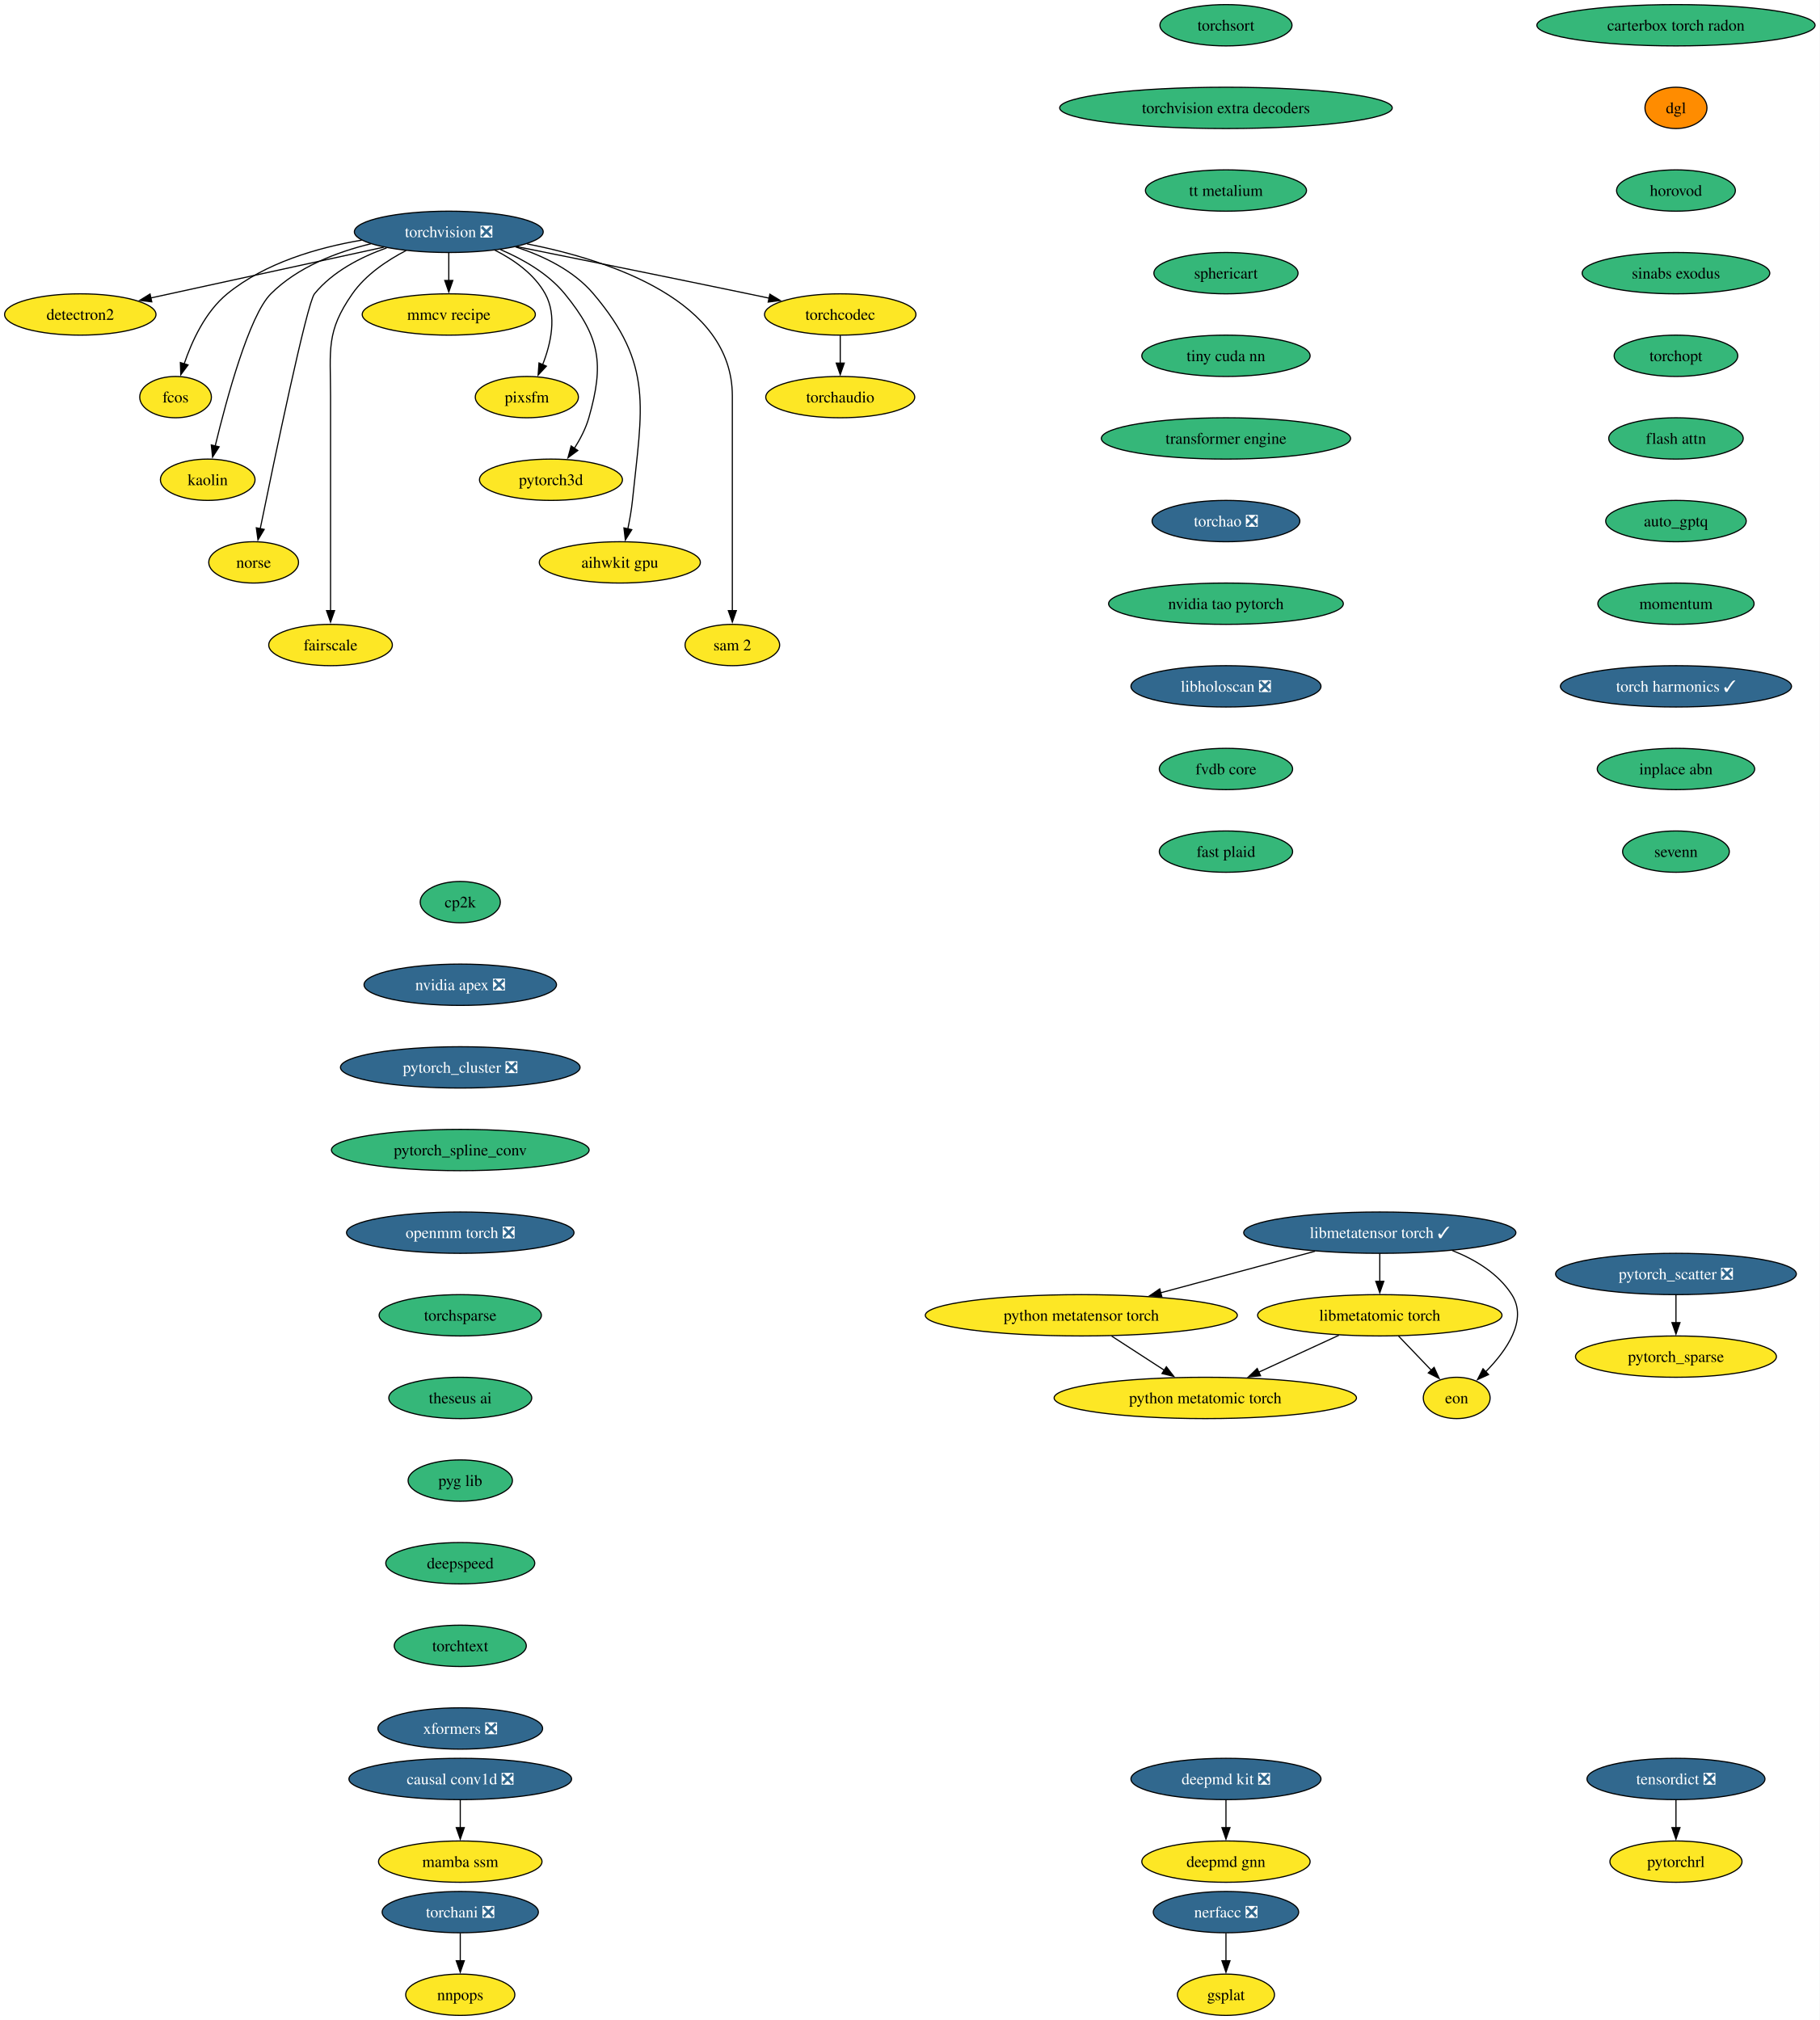
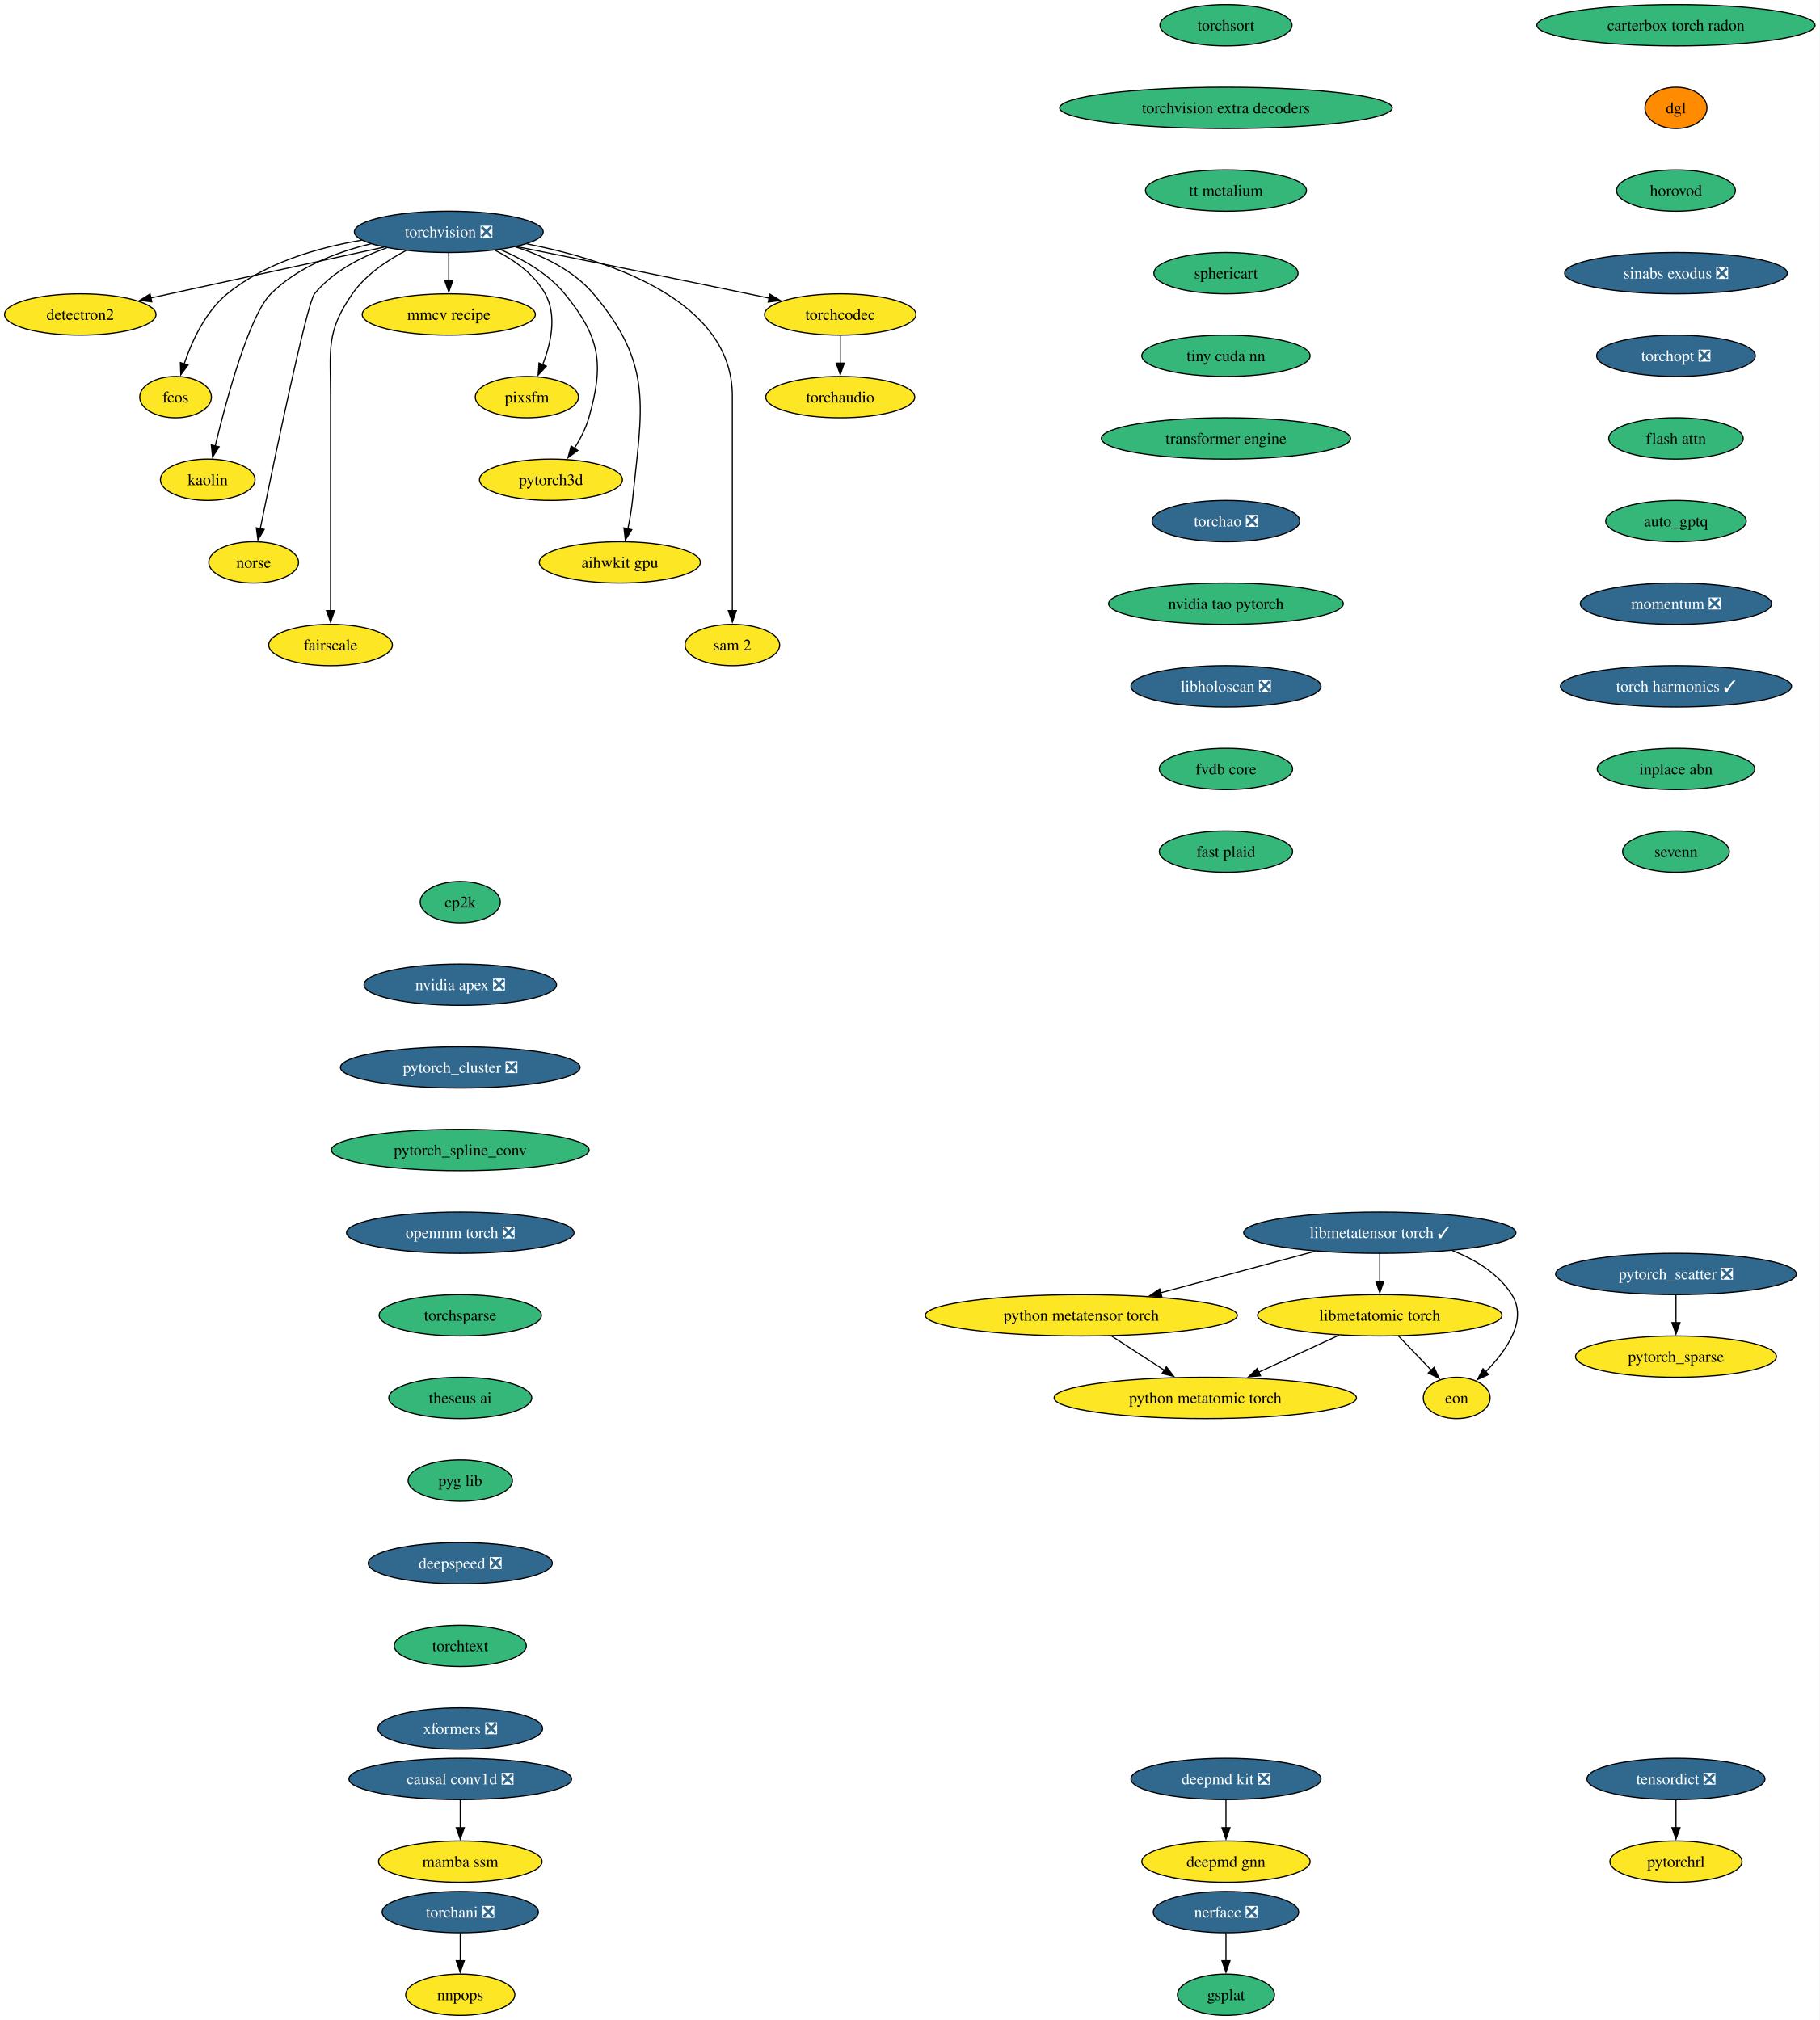
<svg xmlns="http://www.w3.org/2000/svg" xmlns:xlink="http://www.w3.org/1999/xlink" width="1585pt" height="1760pt" viewBox="0.00 0.00 1585.00 1760.00">
  <g id="graph0" class="graph" transform="scale(1 1) rotate(0) translate(4 1756)">
    <polygon fill="white" stroke="none" points="-4,4 -4,-1756 1581.12,-1756 1581.12,4 -4,4" />
    <g id="node1" class="node">
      <g id="a_node1">
        <a xlink:href="https://github.com/conda-forge/torchvision-feedstock/pull/157" xlink:title="torchvision ❎">
          <ellipse fill="#31688e" stroke="black" cx="386.94" cy="-1554" rx="82.25" ry="18" />
          <text xml:space="preserve" text-anchor="middle" x="386.94" y="-1549.33" font-family="Times,serif" font-size="14.00" fill="white">torchvision ❎</text>
        </a>
      </g>
    </g>
    <g id="node2" class="node">
      <g id="a_node2">
        <a xlink:href="https://github.com/conda-forge/detectron2-feedstock" xlink:title="detectron2">
          <ellipse fill="#fde725" stroke="black" cx="65.94" cy="-1482" rx="65.94" ry="18" />
          <text xml:space="preserve" text-anchor="middle" x="65.94" y="-1477.33" font-family="Times,serif" font-size="14.00">detectron2</text>
        </a>
      </g>
    </g>
    <g id="edge1" class="edge">
      <path fill="none" stroke="black" d="M330.29,-1540.65C273.31,-1528.22 185.72,-1509.12 127.16,-1496.35" />
      <polygon fill="black" stroke="black" points="128.21,-1493 117.7,-1494.29 126.72,-1499.84 128.21,-1493" />
    </g>
    <g id="node3" class="node">
      <g id="a_node3">
        <a xlink:href="https://github.com/conda-forge/fcos-feedstock" xlink:title="fcos">
          <ellipse fill="#fde725" stroke="black" cx="148.94" cy="-1410" rx="31.22" ry="18" />
          <text xml:space="preserve" text-anchor="middle" x="148.94" y="-1405.33" font-family="Times,serif" font-size="14.00">fcos</text>
        </a>
      </g>
    </g>
    <g id="edge2" class="edge">
      <path fill="none" stroke="black" d="M311.11,-1546.77C272.5,-1540.23 226.89,-1526.94 193.94,-1500 174.89,-1484.43 163.12,-1458.72 156.42,-1438.93" />
      <polygon fill="black" stroke="black" points="159.81,-1438.03 153.5,-1429.52 153.13,-1440.11 159.81,-1438.03" />
    </g>
    <g id="node4" class="node">
      <g id="a_node4">
        <a xlink:href="https://github.com/conda-forge/kaolin-feedstock" xlink:title="kaolin">
          <ellipse fill="#fde725" stroke="black" cx="176.94" cy="-1338" rx="41.21" ry="18" />
          <text xml:space="preserve" text-anchor="middle" x="176.94" y="-1333.33" font-family="Times,serif" font-size="14.00">kaolin</text>
        </a>
      </g>
    </g>
    <g id="edge3" class="edge">
      <path fill="none" stroke="black" d="M319.11,-1543.62C288.98,-1536.29 255.16,-1523.23 231.94,-1500 213.03,-1481.08 193.34,-1408.34 183.45,-1367.41" />
      <polygon fill="black" stroke="black" points="186.88,-1366.69 181.16,-1357.77 180.07,-1368.31 186.88,-1366.69" />
    </g>
    <g id="node5" class="node">
      <g id="a_node5">
        <a xlink:href="https://github.com/conda-forge/norse-feedstock" xlink:title="norse">
          <ellipse fill="#fde725" stroke="black" cx="216.94" cy="-1266" rx="39.11" ry="18" />
          <text xml:space="preserve" text-anchor="middle" x="216.94" y="-1261.33" font-family="Times,serif" font-size="14.00">norse</text>
        </a>
      </g>
    </g>
    <g id="edge4" class="edge">
      <path fill="none" stroke="black" d="M332.82,-1540.03C310.32,-1532.02 285.8,-1519.43 269.94,-1500 263.41,-1492 234.94,-1355.35 222.64,-1295.12" />
      <polygon fill="black" stroke="black" points="226.13,-1294.74 220.71,-1285.64 219.28,-1296.14 226.13,-1294.74" />
    </g>
    <g id="node6" class="node">
      <g id="a_node6">
        <a xlink:href="https://github.com/conda-forge/fairscale-feedstock" xlink:title="fairscale">
          <ellipse fill="#fde725" stroke="black" cx="283.94" cy="-1194" rx="53.84" ry="18" />
          <text xml:space="preserve" text-anchor="middle" x="283.94" y="-1189.33" font-family="Times,serif" font-size="14.00">fairscale</text>
        </a>
      </g>
    </g>
    <g id="edge5" class="edge">
      <path fill="none" stroke="black" d="M349.75,-1537.73C333.02,-1529.04 314.48,-1516.55 302.94,-1500 279.8,-1466.83 283.94,-1451.45 283.94,-1411 283.94,-1411 283.94,-1411 283.94,-1337 283.94,-1297.74 283.94,-1252.38 283.94,-1223.69" />
      <polygon fill="black" stroke="black" points="287.44,-1224 283.94,-1214 280.44,-1224 287.44,-1224" />
    </g>
    <g id="node7" class="node">
      <g id="a_node7">
        <a xlink:href="https://github.com/conda-forge/mmcv-recipe-feedstock" xlink:title="mmcv recipe">
          <ellipse fill="#fde725" stroke="black" cx="386.94" cy="-1482" rx="75.41" ry="18" />
          <text xml:space="preserve" text-anchor="middle" x="386.94" y="-1477.33" font-family="Times,serif" font-size="14.00">mmcv recipe</text>
        </a>
      </g>
    </g>
    <g id="edge6" class="edge">
      <path fill="none" stroke="black" d="M386.94,-1535.7C386.94,-1528.41 386.94,-1519.73 386.94,-1511.54" />
      <polygon fill="black" stroke="black" points="390.44,-1511.62 386.94,-1501.62 383.44,-1511.62 390.44,-1511.62" />
    </g>
    <g id="node8" class="node">
      <g id="a_node8">
        <a xlink:href="https://github.com/conda-forge/pixsfm-feedstock" xlink:title="pixsfm">
          <ellipse fill="#fde725" stroke="black" cx="454.94" cy="-1410" rx="44.9" ry="18" />
          <text xml:space="preserve" text-anchor="middle" x="454.94" y="-1405.33" font-family="Times,serif" font-size="14.00">pixsfm</text>
        </a>
      </g>
    </g>
    <g id="edge7" class="edge">
      <path fill="none" stroke="black" d="M427.04,-1538.06C443.75,-1529.61 461.45,-1517.21 470.94,-1500 481.41,-1481.01 475.92,-1456.61 468.65,-1438.16" />
      <polygon fill="black" stroke="black" points="471.95,-1436.96 464.75,-1429.19 465.53,-1439.76 471.95,-1436.96" />
    </g>
    <g id="node9" class="node">
      <g id="a_node9">
        <a xlink:href="https://github.com/conda-forge/pytorch3d-feedstock" xlink:title="pytorch3d">
          <ellipse fill="#fde725" stroke="black" cx="475.94" cy="-1338" rx="62.26" ry="18" />
          <text xml:space="preserve" text-anchor="middle" x="475.94" y="-1333.33" font-family="Times,serif" font-size="14.00">pytorch3d</text>
        </a>
      </g>
    </g>
    <g id="edge8" class="edge">
      <path fill="none" stroke="black" d="M431.98,-1538.52C451.67,-1530.11 473.52,-1517.63 487.94,-1500 518.9,-1462.15 522.38,-1439.02 508.94,-1392 506.27,-1382.66 501.43,-1373.37 496.26,-1365.24" />
      <polygon fill="black" stroke="black" points="499.31,-1363.49 490.78,-1357.21 493.53,-1367.44 499.31,-1363.49" />
    </g>
    <g id="node10" class="node">
      <g id="a_node10">
        <a xlink:href="https://github.com/conda-forge/aihwkit-gpu-feedstock" xlink:title="aihwkit gpu">
          <ellipse fill="#fde725" stroke="black" cx="535.94" cy="-1266" rx="70.15" ry="18" />
          <text xml:space="preserve" text-anchor="middle" x="535.94" y="-1261.33" font-family="Times,serif" font-size="14.00">aihwkit gpu</text>
        </a>
      </g>
    </g>
    <g id="edge9" class="edge">
      <path fill="none" stroke="black" d="M445.07,-1540.92C469.27,-1533.08 495.69,-1520.38 512.94,-1500 565.53,-1437.85 555.26,-1400.99 546.94,-1320 546.1,-1311.83 544.55,-1303.07 542.88,-1295.07" />
      <polygon fill="black" stroke="black" points="546.34,-1294.51 540.74,-1285.52 539.51,-1296.05 546.34,-1294.51" />
    </g>
    <g id="node11" class="node">
      <g id="a_node11">
        <a xlink:href="https://github.com/conda-forge/sam-2-feedstock" xlink:title="sam 2">
          <ellipse fill="#fde725" stroke="black" cx="633.94" cy="-1194" rx="41.21" ry="18" />
          <text xml:space="preserve" text-anchor="middle" x="633.94" y="-1189.33" font-family="Times,serif" font-size="14.00">sam 2</text>
        </a>
      </g>
    </g>
    <g id="edge10" class="edge">
      <path fill="none" stroke="black" d="M455.09,-1543.53C528.2,-1529.07 633.94,-1493.85 633.94,-1411 633.94,-1411 633.94,-1411 633.94,-1337 633.94,-1297.74 633.94,-1252.38 633.94,-1223.69" />
      <polygon fill="black" stroke="black" points="637.44,-1224 633.94,-1214 630.44,-1224 637.44,-1224" />
    </g>
    <g id="node12" class="node">
      <g id="a_node12">
        <a xlink:href="https://github.com/conda-forge/torchcodec-feedstock" xlink:title="torchcodec">
          <ellipse fill="#fde725" stroke="black" cx="727.94" cy="-1482" rx="65.94" ry="18" />
          <text xml:space="preserve" text-anchor="middle" x="727.94" y="-1477.33" font-family="Times,serif" font-size="14.00">torchcodec</text>
        </a>
      </g>
    </g>
    <g id="edge11" class="edge">
      <path fill="none" stroke="black" d="M446.06,-1541.15C498.98,-1530.51 578.68,-1514.39 647.94,-1500 653.85,-1498.77 660,-1497.48 666.15,-1496.19" />
      <polygon fill="black" stroke="black" points="666.63,-1499.66 675.69,-1494.17 665.18,-1492.82 666.63,-1499.66" />
    </g>
    <g id="node13" class="node">
      <g id="a_node13">
        <a xlink:href="https://github.com/conda-forge/torchaudio-feedstock" xlink:title="torchaudio">
          <ellipse fill="#fde725" stroke="black" cx="727.94" cy="-1410" rx="64.89" ry="18" />
          <text xml:space="preserve" text-anchor="middle" x="727.94" y="-1405.33" font-family="Times,serif" font-size="14.00">torchaudio</text>
        </a>
      </g>
    </g>
    <g id="edge12" class="edge">
      <path fill="none" stroke="black" d="M727.94,-1463.7C727.94,-1456.41 727.94,-1447.73 727.94,-1439.54" />
      <polygon fill="black" stroke="black" points="731.44,-1439.62 727.94,-1429.62 724.44,-1439.62 731.44,-1439.62" />
    </g>
    <g id="node14" class="node">
      <g id="a_node14">
        <a xlink:href="https://github.com/conda-forge/cp2k-feedstock" xlink:title="cp2k">
          <ellipse fill="#35b779" stroke="black" cx="396.94" cy="-970" rx="34.9" ry="18" />
          <text xml:space="preserve" text-anchor="middle" x="396.94" y="-965.33" font-family="Times,serif" font-size="14.00">cp2k</text>
        </a>
      </g>
    </g>
    <g id="node15" class="node">
      <g id="a_node15">
        <a xlink:href="https://github.com/conda-forge/nvidia-apex-feedstock/pull/67" xlink:title="nvidia apex ❎">
          <ellipse fill="#31688e" stroke="black" cx="396.94" cy="-898" rx="83.83" ry="18" />
          <text xml:space="preserve" text-anchor="middle" x="396.94" y="-893.33" font-family="Times,serif" font-size="14.00" fill="white">nvidia apex ❎</text>
        </a>
      </g>
    </g>
    <g id="node18" class="node">
      <g id="a_node18">
        <a xlink:href="https://github.com/conda-forge/pytorch_cluster-feedstock/pull/68" xlink:title="pytorch_cluster ❎">
          <ellipse fill="#31688e" stroke="black" cx="396.94" cy="-826" rx="104.35" ry="18" />
          <text xml:space="preserve" text-anchor="middle" x="396.94" y="-821.33" font-family="Times,serif" font-size="14.00" fill="white">pytorch_cluster ❎</text>
        </a>
      </g>
    </g>
    <g id="node16" class="node">
      <g id="a_node16">
        <a xlink:href="https://github.com/conda-forge/deepmd-kit-feedstock/pull/130" xlink:title="deepmd kit ❎">
          <ellipse fill="#31688e" stroke="black" cx="1063.94" cy="-206" rx="82.77" ry="18" />
          <text xml:space="preserve" text-anchor="middle" x="1063.94" y="-201.33" font-family="Times,serif" font-size="14.00" fill="white">deepmd kit ❎</text>
        </a>
      </g>
    </g>
    <g id="node17" class="node">
      <g id="a_node17">
        <a xlink:href="https://github.com/conda-forge/deepmd-gnn-feedstock" xlink:title="deepmd gnn">
          <ellipse fill="#fde725" stroke="black" cx="1063.94" cy="-134" rx="73.3" ry="18" />
          <text xml:space="preserve" text-anchor="middle" x="1063.94" y="-129.32" font-family="Times,serif" font-size="14.00">deepmd gnn</text>
        </a>
      </g>
    </g>
    <g id="edge14" class="edge">
      <path fill="none" stroke="black" d="M1063.94,-187.7C1063.94,-180.41 1063.94,-171.73 1063.94,-163.54" />
      <polygon fill="black" stroke="black" points="1067.44,-163.62 1063.94,-153.62 1060.44,-163.62 1067.44,-163.62" />
    </g>
    <g id="node19" class="node">
      <g id="a_node19">
        <a xlink:href="https://github.com/conda-forge/pytorch_spline_conv-feedstock" xlink:title="pytorch_spline_conv">
          <ellipse fill="#35b779" stroke="black" cx="396.94" cy="-754" rx="112.24" ry="18" />
          <text xml:space="preserve" text-anchor="middle" x="396.94" y="-749.33" font-family="Times,serif" font-size="14.00">pytorch_spline_conv</text>
        </a>
      </g>
    </g>
    <g id="node22" class="node">
      <g id="a_node22">
        <a xlink:href="https://github.com/conda-forge/openmm-torch-feedstock/pull/75" xlink:title="openmm torch ❎">
          <ellipse fill="#31688e" stroke="black" cx="396.94" cy="-682" rx="99.08" ry="18" />
          <text xml:space="preserve" text-anchor="middle" x="396.94" y="-677.33" font-family="Times,serif" font-size="14.00" fill="white">openmm torch ❎</text>
        </a>
      </g>
    </g>
    <g id="node20" class="node">
      <g id="a_node20">
        <a xlink:href="https://github.com/conda-forge/pytorch_scatter-feedstock/pull/87" xlink:title="pytorch_scatter ❎">
          <ellipse fill="#31688e" stroke="black" cx="1455.94" cy="-646" rx="104.87" ry="18" />
          <text xml:space="preserve" text-anchor="middle" x="1455.94" y="-641.33" font-family="Times,serif" font-size="14.00" fill="white">pytorch_scatter ❎</text>
        </a>
      </g>
    </g>
    <g id="node21" class="node">
      <g id="a_node21">
        <a xlink:href="https://github.com/conda-forge/pytorch_sparse-feedstock" xlink:title="pytorch_sparse">
          <ellipse fill="#fde725" stroke="black" cx="1455.94" cy="-574" rx="87.51" ry="18" />
          <text xml:space="preserve" text-anchor="middle" x="1455.94" y="-569.33" font-family="Times,serif" font-size="14.00">pytorch_sparse</text>
        </a>
      </g>
    </g>
    <g id="edge17" class="edge">
      <path fill="none" stroke="black" d="M1455.94,-627.7C1455.94,-620.41 1455.94,-611.73 1455.94,-603.54" />
      <polygon fill="black" stroke="black" points="1459.44,-603.62 1455.94,-593.62 1452.44,-603.62 1459.44,-603.62" />
    </g>
    <g id="node25" class="node">
      <g id="a_node25">
        <a xlink:href="https://github.com/conda-forge/torchsparse-feedstock" xlink:title="torchsparse">
          <ellipse fill="#35b779" stroke="black" cx="396.94" cy="-610" rx="70.68" ry="18" />
          <text xml:space="preserve" text-anchor="middle" x="396.94" y="-605.33" font-family="Times,serif" font-size="14.00">torchsparse</text>
        </a>
      </g>
    </g>
    <g id="node23" class="node">
      <g id="a_node23">
        <a xlink:href="https://github.com/conda-forge/torchani-feedstock/pull/62" xlink:title="torchani ❎">
          <ellipse fill="#31688e" stroke="black" cx="396.94" cy="-90" rx="68.04" ry="18" />
          <text xml:space="preserve" text-anchor="middle" x="396.94" y="-85.33" font-family="Times,serif" font-size="14.00" fill="white">torchani ❎</text>
        </a>
      </g>
    </g>
    <g id="node24" class="node">
      <g id="a_node24">
        <a xlink:href="https://github.com/conda-forge/nnpops-feedstock" xlink:title="nnpops">
          <ellipse fill="#fde725" stroke="black" cx="396.94" cy="-18" rx="47.53" ry="18" />
          <text xml:space="preserve" text-anchor="middle" x="396.94" y="-13.32" font-family="Times,serif" font-size="14.00">nnpops</text>
        </a>
      </g>
    </g>
    <g id="edge19" class="edge">
      <path fill="none" stroke="black" d="M396.94,-71.7C396.94,-64.41 396.94,-55.73 396.94,-47.54" />
      <polygon fill="black" stroke="black" points="400.44,-47.62 396.94,-37.62 393.44,-47.62 400.44,-47.62" />
    </g>
    <g id="node26" class="node">
      <g id="a_node26">
        <a xlink:href="https://github.com/conda-forge/theseus-ai-feedstock" xlink:title="theseus ai">
          <ellipse fill="#35b779" stroke="black" cx="396.94" cy="-538" rx="62.26" ry="18" />
          <text xml:space="preserve" text-anchor="middle" x="396.94" y="-533.33" font-family="Times,serif" font-size="14.00">theseus ai</text>
        </a>
      </g>
    </g>
    <g id="node27" class="node">
      <g id="a_node27">
        <a xlink:href="https://github.com/conda-forge/pyg-lib-feedstock" xlink:title="pyg lib">
          <ellipse fill="#35b779" stroke="black" cx="396.94" cy="-466" rx="45.42" ry="18" />
          <text xml:space="preserve" text-anchor="middle" x="396.94" y="-461.32" font-family="Times,serif" font-size="14.00">pyg lib</text>
        </a>
      </g>
    </g>
    <g id="node28" class="node">
      <g id="a_node28">
-         <a xlink:href="https://github.com/conda-forge/deepspeed-feedstock" xlink:title="deepspeed">
-           <ellipse fill="#35b779" stroke="black" cx="396.94" cy="-394" rx="64.89" ry="18" />
-           <text xml:space="preserve" text-anchor="middle" x="396.94" y="-389.32" font-family="Times,serif" font-size="14.00">deepspeed</text>
+         <a xlink:href="https://github.com/conda-forge/deepspeed-feedstock/pull/121" xlink:title="deepspeed ❎">
+           <ellipse fill="#31688e" stroke="black" cx="396.94" cy="-394" rx="80.14" ry="18" />
+           <text xml:space="preserve" text-anchor="middle" x="396.94" y="-389.32" font-family="Times,serif" font-size="14.00" fill="white">deepspeed ❎</text>
        </a>
      </g>
    </g>
    <g id="node29" class="node">
      <g id="a_node29">
        <a xlink:href="https://github.com/conda-forge/torchtext-feedstock" xlink:title="torchtext">
          <ellipse fill="#35b779" stroke="black" cx="396.94" cy="-322" rx="57.52" ry="18" />
          <text xml:space="preserve" text-anchor="middle" x="396.94" y="-317.32" font-family="Times,serif" font-size="14.00">torchtext</text>
        </a>
      </g>
    </g>
    <g id="node30" class="node">
      <g id="a_node30">
        <a xlink:href="https://github.com/conda-forge/xformers-feedstock/pull/72" xlink:title="xformers ❎">
          <ellipse fill="#31688e" stroke="black" cx="396.94" cy="-250" rx="71.73" ry="18" />
          <text xml:space="preserve" text-anchor="middle" x="396.94" y="-245.32" font-family="Times,serif" font-size="14.00" fill="white">xformers ❎</text>
        </a>
      </g>
    </g>
    <g id="node31" class="node">
      <g id="a_node31">
        <a xlink:href="https://github.com/conda-forge/tensordict-feedstock/pull/45" xlink:title="tensordict ❎">
          <ellipse fill="#31688e" stroke="black" cx="1455.94" cy="-206" rx="77.52" ry="18" />
          <text xml:space="preserve" text-anchor="middle" x="1455.94" y="-201.33" font-family="Times,serif" font-size="14.00" fill="white">tensordict ❎</text>
        </a>
      </g>
    </g>
    <g id="node32" class="node">
      <g id="a_node32">
        <a xlink:href="https://github.com/conda-forge/pytorchrl-feedstock" xlink:title="pytorchrl">
          <ellipse fill="#fde725" stroke="black" cx="1455.94" cy="-134" rx="57.52" ry="18" />
          <text xml:space="preserve" text-anchor="middle" x="1455.94" y="-129.32" font-family="Times,serif" font-size="14.00">pytorchrl</text>
        </a>
      </g>
    </g>
    <g id="edge26" class="edge">
      <path fill="none" stroke="black" d="M1455.94,-187.7C1455.94,-180.41 1455.94,-171.73 1455.94,-163.54" />
      <polygon fill="black" stroke="black" points="1459.44,-163.62 1455.94,-153.62 1452.44,-163.62 1459.44,-163.62" />
    </g>
    <g id="node33" class="node">
      <g id="a_node33">
        <a xlink:href="https://github.com/conda-forge/carterbox-torch-radon-feedstock" xlink:title="carterbox torch radon">
          <ellipse fill="#35b779" stroke="black" cx="1455.94" cy="-1734" rx="121.18" ry="18" />
          <text xml:space="preserve" text-anchor="middle" x="1455.94" y="-1729.33" font-family="Times,serif" font-size="14.00">carterbox torch radon</text>
        </a>
      </g>
    </g>
    <g id="node34" class="node">
      <g id="a_node34">
        <a xlink:href="https://github.com/conda-forge/dgl-feedstock" xlink:title="dgl">
          <ellipse fill="#ff8c00" stroke="black" cx="1455.94" cy="-1662" rx="27.01" ry="18" />
          <text xml:space="preserve" text-anchor="middle" x="1455.94" y="-1657.33" font-family="Times,serif" font-size="14.00">dgl</text>
        </a>
      </g>
    </g>
    <g id="node35" class="node">
      <g id="a_node35">
        <a xlink:href="https://github.com/conda-forge/horovod-feedstock" xlink:title="horovod">
          <ellipse fill="#35b779" stroke="black" cx="1455.94" cy="-1590" rx="51.74" ry="18" />
          <text xml:space="preserve" text-anchor="middle" x="1455.94" y="-1585.33" font-family="Times,serif" font-size="14.00">horovod</text>
        </a>
      </g>
    </g>
    <g id="node36" class="node">
      <g id="a_node36">
-         <a xlink:href="https://github.com/conda-forge/sinabs-exodus-feedstock" xlink:title="sinabs exodus">
-           <ellipse fill="#35b779" stroke="black" cx="1455.94" cy="-1518" rx="81.72" ry="18" />
-           <text xml:space="preserve" text-anchor="middle" x="1455.94" y="-1513.33" font-family="Times,serif" font-size="14.00">sinabs exodus</text>
+         <a xlink:href="https://github.com/conda-forge/sinabs-exodus-feedstock/pull/26" xlink:title="sinabs exodus ❎">
+           <ellipse fill="#31688e" stroke="black" cx="1455.94" cy="-1518" rx="96.98" ry="18" />
+           <text xml:space="preserve" text-anchor="middle" x="1455.94" y="-1513.33" font-family="Times,serif" font-size="14.00" fill="white">sinabs exodus ❎</text>
        </a>
      </g>
    </g>
    <g id="node37" class="node">
      <g id="a_node37">
-         <a xlink:href="https://github.com/conda-forge/torchopt-feedstock" xlink:title="torchopt">
-           <ellipse fill="#35b779" stroke="black" cx="1455.94" cy="-1446" rx="53.84" ry="18" />
-           <text xml:space="preserve" text-anchor="middle" x="1455.94" y="-1441.33" font-family="Times,serif" font-size="14.00">torchopt</text>
+         <a xlink:href="https://github.com/conda-forge/torchopt-feedstock/pull/14" xlink:title="torchopt ❎">
+           <ellipse fill="#31688e" stroke="black" cx="1455.94" cy="-1446" rx="69.1" ry="18" />
+           <text xml:space="preserve" text-anchor="middle" x="1455.94" y="-1441.33" font-family="Times,serif" font-size="14.00" fill="white">torchopt ❎</text>
        </a>
      </g>
    </g>
    <g id="node38" class="node">
      <g id="a_node38">
        <a xlink:href="https://github.com/conda-forge/flash-attn-feedstock" xlink:title="flash attn">
          <ellipse fill="#35b779" stroke="black" cx="1455.94" cy="-1374" rx="58.57" ry="18" />
          <text xml:space="preserve" text-anchor="middle" x="1455.94" y="-1369.33" font-family="Times,serif" font-size="14.00">flash attn</text>
        </a>
      </g>
    </g>
    <g id="node39" class="node">
      <g id="a_node39">
        <a xlink:href="https://github.com/conda-forge/auto_gptq-feedstock" xlink:title="auto_gptq">
          <ellipse fill="#35b779" stroke="black" cx="1455.94" cy="-1302" rx="61.2" ry="18" />
          <text xml:space="preserve" text-anchor="middle" x="1455.94" y="-1297.33" font-family="Times,serif" font-size="14.00">auto_gptq</text>
        </a>
      </g>
    </g>
    <g id="node40" class="node">
      <g id="a_node40">
-         <a xlink:href="https://github.com/conda-forge/momentum-feedstock" xlink:title="momentum">
-           <ellipse fill="#35b779" stroke="black" cx="1455.94" cy="-1230" rx="68.04" ry="18" />
-           <text xml:space="preserve" text-anchor="middle" x="1455.94" y="-1225.33" font-family="Times,serif" font-size="14.00">momentum</text>
+         <a xlink:href="https://github.com/conda-forge/momentum-feedstock/pull/297" xlink:title="momentum ❎">
+           <ellipse fill="#31688e" stroke="black" cx="1455.94" cy="-1230" rx="83.3" ry="18" />
+           <text xml:space="preserve" text-anchor="middle" x="1455.94" y="-1225.33" font-family="Times,serif" font-size="14.00" fill="white">momentum ❎</text>
        </a>
      </g>
    </g>
    <g id="node46" class="node">
      <g id="a_node46">
        <a xlink:href="https://github.com/conda-forge/torch-harmonics-feedstock/pull/26" xlink:title="torch harmonics ✓">
          <ellipse fill="#31688e" stroke="black" cx="1455.94" cy="-1158" rx="100.66" ry="18" />
          <text xml:space="preserve" text-anchor="middle" x="1455.94" y="-1153.33" font-family="Times,serif" font-size="14.00" fill="white">torch harmonics ✓</text>
        </a>
      </g>
    </g>
    <g id="node41" class="node">
      <g id="a_node41">
        <a xlink:href="https://github.com/conda-forge/libmetatensor-torch-feedstock/pull/39" xlink:title="libmetatensor torch ✓">
          <ellipse fill="#31688e" stroke="black" cx="1197.94" cy="-682" rx="118.55" ry="18" />
          <text xml:space="preserve" text-anchor="middle" x="1197.94" y="-677.33" font-family="Times,serif" font-size="14.00" fill="white">libmetatensor torch ✓</text>
        </a>
      </g>
    </g>
    <g id="node42" class="node">
      <g id="a_node42">
        <a xlink:href="https://github.com/conda-forge/python-metatensor-torch-feedstock" xlink:title="python metatensor torch">
          <ellipse fill="#fde725" stroke="black" cx="937.94" cy="-610" rx="135.91" ry="18" />
          <text xml:space="preserve" text-anchor="middle" x="937.94" y="-605.33" font-family="Times,serif" font-size="14.00">python metatensor torch</text>
        </a>
      </g>
    </g>
    <g id="edge34" class="edge">
      <path fill="none" stroke="black" d="M1141.52,-665.81C1102.04,-655.18 1049.05,-640.91 1007.03,-629.6" />
      <polygon fill="black" stroke="black" points="1008.07,-626.26 997.51,-627.04 1006.25,-633.02 1008.07,-626.26" />
    </g>
    <g id="node43" class="node">
      <g id="a_node43">
        <a xlink:href="https://github.com/conda-forge/libmetatomic-torch-feedstock" xlink:title="libmetatomic torch">
          <ellipse fill="#fde725" stroke="black" cx="1197.94" cy="-610" rx="106.45" ry="18" />
          <text xml:space="preserve" text-anchor="middle" x="1197.94" y="-605.33" font-family="Times,serif" font-size="14.00">libmetatomic torch</text>
        </a>
      </g>
    </g>
    <g id="edge35" class="edge">
      <path fill="none" stroke="black" d="M1197.94,-663.7C1197.94,-656.41 1197.94,-647.73 1197.94,-639.54" />
      <polygon fill="black" stroke="black" points="1201.44,-639.62 1197.94,-629.62 1194.44,-639.62 1201.44,-639.62" />
    </g>
    <g id="node44" class="node">
      <g id="a_node44">
        <a xlink:href="https://github.com/conda-forge/eon-feedstock" xlink:title="eon">
          <ellipse fill="#fde725" stroke="black" cx="1264.94" cy="-538" rx="29.11" ry="18" />
          <text xml:space="preserve" text-anchor="middle" x="1264.94" y="-533.33" font-family="Times,serif" font-size="14.00">eon</text>
        </a>
      </g>
    </g>
    <g id="edge36" class="edge">
      <path fill="none" stroke="black" d="M1261.1,-666.45C1281.15,-658.53 1301.15,-646.42 1312.94,-628 1327.14,-605.82 1308.21,-579.07 1290.11,-560.72" />
      <polygon fill="black" stroke="black" points="1292.71,-558.37 1283.06,-553.98 1287.86,-563.42 1292.71,-558.37" />
    </g>
    <g id="node45" class="node">
      <g id="a_node45">
        <a xlink:href="https://github.com/conda-forge/python-metatomic-torch-feedstock" xlink:title="python metatomic torch">
          <ellipse fill="#fde725" stroke="black" cx="1045.94" cy="-538" rx="131.7" ry="18" />
          <text xml:space="preserve" text-anchor="middle" x="1045.94" y="-533.33" font-family="Times,serif" font-size="14.00">python metatomic torch</text>
        </a>
      </g>
    </g>
    <g id="edge37" class="edge">
      <path fill="none" stroke="black" d="M964.36,-591.88C978.19,-582.91 995.32,-571.81 1010.31,-562.09" />
      <polygon fill="black" stroke="black" points="1012.03,-565.15 1018.52,-556.77 1008.23,-559.27 1012.03,-565.15" />
    </g>
    <g id="edge38" class="edge">
      <path fill="none" stroke="black" d="M1214.16,-592.05C1222.78,-583.04 1233.52,-571.83 1242.89,-562.04" />
      <polygon fill="black" stroke="black" points="1245.26,-564.63 1249.64,-554.98 1240.2,-559.79 1245.26,-564.63" />
    </g>
    <g id="edge39" class="edge">
      <path fill="none" stroke="black" d="M1162.3,-592.59C1141.47,-582.99 1114.94,-570.78 1092.47,-560.43" />
      <polygon fill="black" stroke="black" points="1094.07,-557.31 1083.52,-556.31 1091.14,-563.67 1094.07,-557.31" />
    </g>
    <g id="node47" class="node">
      <g id="a_node47">
        <a xlink:href="https://github.com/conda-forge/inplace-abn-feedstock" xlink:title="inplace abn">
          <ellipse fill="#35b779" stroke="black" cx="1455.94" cy="-1086" rx="68.57" ry="18" />
          <text xml:space="preserve" text-anchor="middle" x="1455.94" y="-1081.33" font-family="Times,serif" font-size="14.00">inplace abn</text>
        </a>
      </g>
    </g>
    <g id="node48" class="node">
      <g id="a_node48">
        <a xlink:href="https://github.com/conda-forge/sevenn-feedstock" xlink:title="sevenn">
          <ellipse fill="#35b779" stroke="black" cx="1455.94" cy="-1014" rx="46.47" ry="18" />
          <text xml:space="preserve" text-anchor="middle" x="1455.94" y="-1009.33" font-family="Times,serif" font-size="14.00">sevenn</text>
        </a>
      </g>
    </g>
    <g id="node49" class="node">
      <g id="a_node49">
        <a xlink:href="https://github.com/conda-forge/torchsort-feedstock" xlink:title="torchsort">
          <ellipse fill="#35b779" stroke="black" cx="1063.94" cy="-1734" rx="57.52" ry="18" />
          <text xml:space="preserve" text-anchor="middle" x="1063.94" y="-1729.33" font-family="Times,serif" font-size="14.00">torchsort</text>
        </a>
      </g>
    </g>
    <g id="node50" class="node">
      <g id="a_node50">
        <a xlink:href="https://github.com/conda-forge/torchvision-extra-decoders-feedstock" xlink:title="torchvision extra decoders">
          <ellipse fill="#35b779" stroke="black" cx="1063.94" cy="-1662" rx="144.86" ry="18" />
          <text xml:space="preserve" text-anchor="middle" x="1063.94" y="-1657.33" font-family="Times,serif" font-size="14.00">torchvision extra decoders</text>
        </a>
      </g>
    </g>
    <g id="node51" class="node">
      <g id="a_node51">
        <a xlink:href="https://github.com/conda-forge/tt-metalium-feedstock" xlink:title="tt metalium">
          <ellipse fill="#35b779" stroke="black" cx="1063.94" cy="-1590" rx="70.15" ry="18" />
          <text xml:space="preserve" text-anchor="middle" x="1063.94" y="-1585.33" font-family="Times,serif" font-size="14.00">tt metalium</text>
        </a>
      </g>
    </g>
    <g id="node52" class="node">
      <g id="a_node52">
        <a xlink:href="https://github.com/conda-forge/sphericart-feedstock" xlink:title="sphericart">
          <ellipse fill="#35b779" stroke="black" cx="1063.94" cy="-1518" rx="62.78" ry="18" />
          <text xml:space="preserve" text-anchor="middle" x="1063.94" y="-1513.33" font-family="Times,serif" font-size="14.00">sphericart</text>
        </a>
      </g>
    </g>
    <g id="node53" class="node">
      <g id="a_node53">
        <a xlink:href="https://github.com/conda-forge/tiny-cuda-nn-feedstock" xlink:title="tiny cuda nn">
          <ellipse fill="#35b779" stroke="black" cx="1063.94" cy="-1446" rx="73.3" ry="18" />
          <text xml:space="preserve" text-anchor="middle" x="1063.94" y="-1441.33" font-family="Times,serif" font-size="14.00">tiny cuda nn</text>
        </a>
      </g>
    </g>
    <g id="node55" class="node">
      <g id="a_node55">
        <a xlink:href="https://github.com/conda-forge/transformer-engine-feedstock" xlink:title="transformer engine">
          <ellipse fill="#35b779" stroke="black" cx="1063.94" cy="-1374" rx="108.55" ry="18" />
          <text xml:space="preserve" text-anchor="middle" x="1063.94" y="-1369.33" font-family="Times,serif" font-size="14.00">transformer engine</text>
        </a>
      </g>
    </g>
    <g id="node54" class="node">
      <g id="a_node54">
        <a xlink:href="https://github.com/conda-forge/gsplat-feedstock" xlink:title="gsplat">
-           <ellipse fill="#fde725" stroke="black" cx="1063.94" cy="-18" rx="42.26" ry="18" />
+           <ellipse fill="#35b779" stroke="black" cx="1063.94" cy="-18" rx="42.26" ry="18" />
          <text xml:space="preserve" text-anchor="middle" x="1063.94" y="-13.32" font-family="Times,serif" font-size="14.00">gsplat</text>
        </a>
      </g>
    </g>
    <g id="node57" class="node">
      <g id="a_node57">
        <a xlink:href="https://github.com/conda-forge/torchao-feedstock/pull/16" xlink:title="torchao ❎">
          <ellipse fill="#31688e" stroke="black" cx="1063.94" cy="-1302" rx="64.36" ry="18" />
          <text xml:space="preserve" text-anchor="middle" x="1063.94" y="-1297.33" font-family="Times,serif" font-size="14.00" fill="white">torchao ❎</text>
        </a>
      </g>
    </g>
    <g id="node56" class="node">
      <g id="a_node56">
        <a xlink:href="https://github.com/conda-forge/nerfacc-feedstock/pull/14" xlink:title="nerfacc ❎">
          <ellipse fill="#31688e" stroke="black" cx="1063.94" cy="-90" rx="63.31" ry="18" />
          <text xml:space="preserve" text-anchor="middle" x="1063.94" y="-85.33" font-family="Times,serif" font-size="14.00" fill="white">nerfacc ❎</text>
        </a>
      </g>
    </g>
    <g id="edge48" class="edge">
      <path fill="none" stroke="black" d="M1063.94,-71.7C1063.94,-64.41 1063.94,-55.73 1063.94,-47.54" />
      <polygon fill="black" stroke="black" points="1067.44,-47.62 1063.94,-37.62 1060.44,-47.62 1067.44,-47.62" />
    </g>
    <g id="node60" class="node">
      <g id="a_node60">
        <a xlink:href="https://github.com/conda-forge/nvidia-tao-pytorch-feedstock" xlink:title="nvidia tao pytorch">
          <ellipse fill="#35b779" stroke="black" cx="1063.94" cy="-1230" rx="102.24" ry="18" />
          <text xml:space="preserve" text-anchor="middle" x="1063.94" y="-1225.33" font-family="Times,serif" font-size="14.00">nvidia tao pytorch</text>
        </a>
      </g>
    </g>
    <g id="node58" class="node">
      <g id="a_node58">
        <a xlink:href="https://github.com/conda-forge/causal-conv1d-feedstock/pull/34" xlink:title="causal conv1d ❎">
          <ellipse fill="#31688e" stroke="black" cx="396.94" cy="-206" rx="96.98" ry="18" />
          <text xml:space="preserve" text-anchor="middle" x="396.94" y="-201.33" font-family="Times,serif" font-size="14.00" fill="white">causal conv1d ❎</text>
        </a>
      </g>
    </g>
    <g id="node59" class="node">
      <g id="a_node59">
        <a xlink:href="https://github.com/conda-forge/mamba-ssm-feedstock" xlink:title="mamba ssm">
          <ellipse fill="#fde725" stroke="black" cx="396.94" cy="-134" rx="71.2" ry="18" />
          <text xml:space="preserve" text-anchor="middle" x="396.94" y="-129.32" font-family="Times,serif" font-size="14.00">mamba ssm</text>
        </a>
      </g>
    </g>
    <g id="edge50" class="edge">
      <path fill="none" stroke="black" d="M396.94,-187.7C396.94,-180.41 396.94,-171.73 396.94,-163.54" />
      <polygon fill="black" stroke="black" points="400.44,-163.62 396.94,-153.62 393.44,-163.62 400.44,-163.62" />
    </g>
    <g id="node61" class="node">
      <g id="a_node61">
        <a xlink:href="https://github.com/conda-forge/libholoscan-feedstock/pull/13" xlink:title="libholoscan ❎">
          <ellipse fill="#31688e" stroke="black" cx="1063.94" cy="-1158" rx="82.77" ry="18" />
          <text xml:space="preserve" text-anchor="middle" x="1063.94" y="-1153.33" font-family="Times,serif" font-size="14.00" fill="white">libholoscan ❎</text>
        </a>
      </g>
    </g>
    <g id="node62" class="node">
      <g id="a_node62">
        <a xlink:href="https://github.com/conda-forge/fvdb-core-feedstock" xlink:title="fvdb core">
          <ellipse fill="#35b779" stroke="black" cx="1063.94" cy="-1086" rx="58.05" ry="18" />
          <text xml:space="preserve" text-anchor="middle" x="1063.94" y="-1081.33" font-family="Times,serif" font-size="14.00">fvdb core</text>
        </a>
      </g>
    </g>
    <g id="node63" class="node">
      <g id="a_node63">
        <a xlink:href="https://github.com/conda-forge/fast-plaid-feedstock" xlink:title="fast plaid">
          <ellipse fill="#35b779" stroke="black" cx="1063.94" cy="-1014" rx="58.05" ry="18" />
          <text xml:space="preserve" text-anchor="middle" x="1063.94" y="-1009.33" font-family="Times,serif" font-size="14.00">fast plaid</text>
        </a>
      </g>
    </g>
  </g>
</svg>
